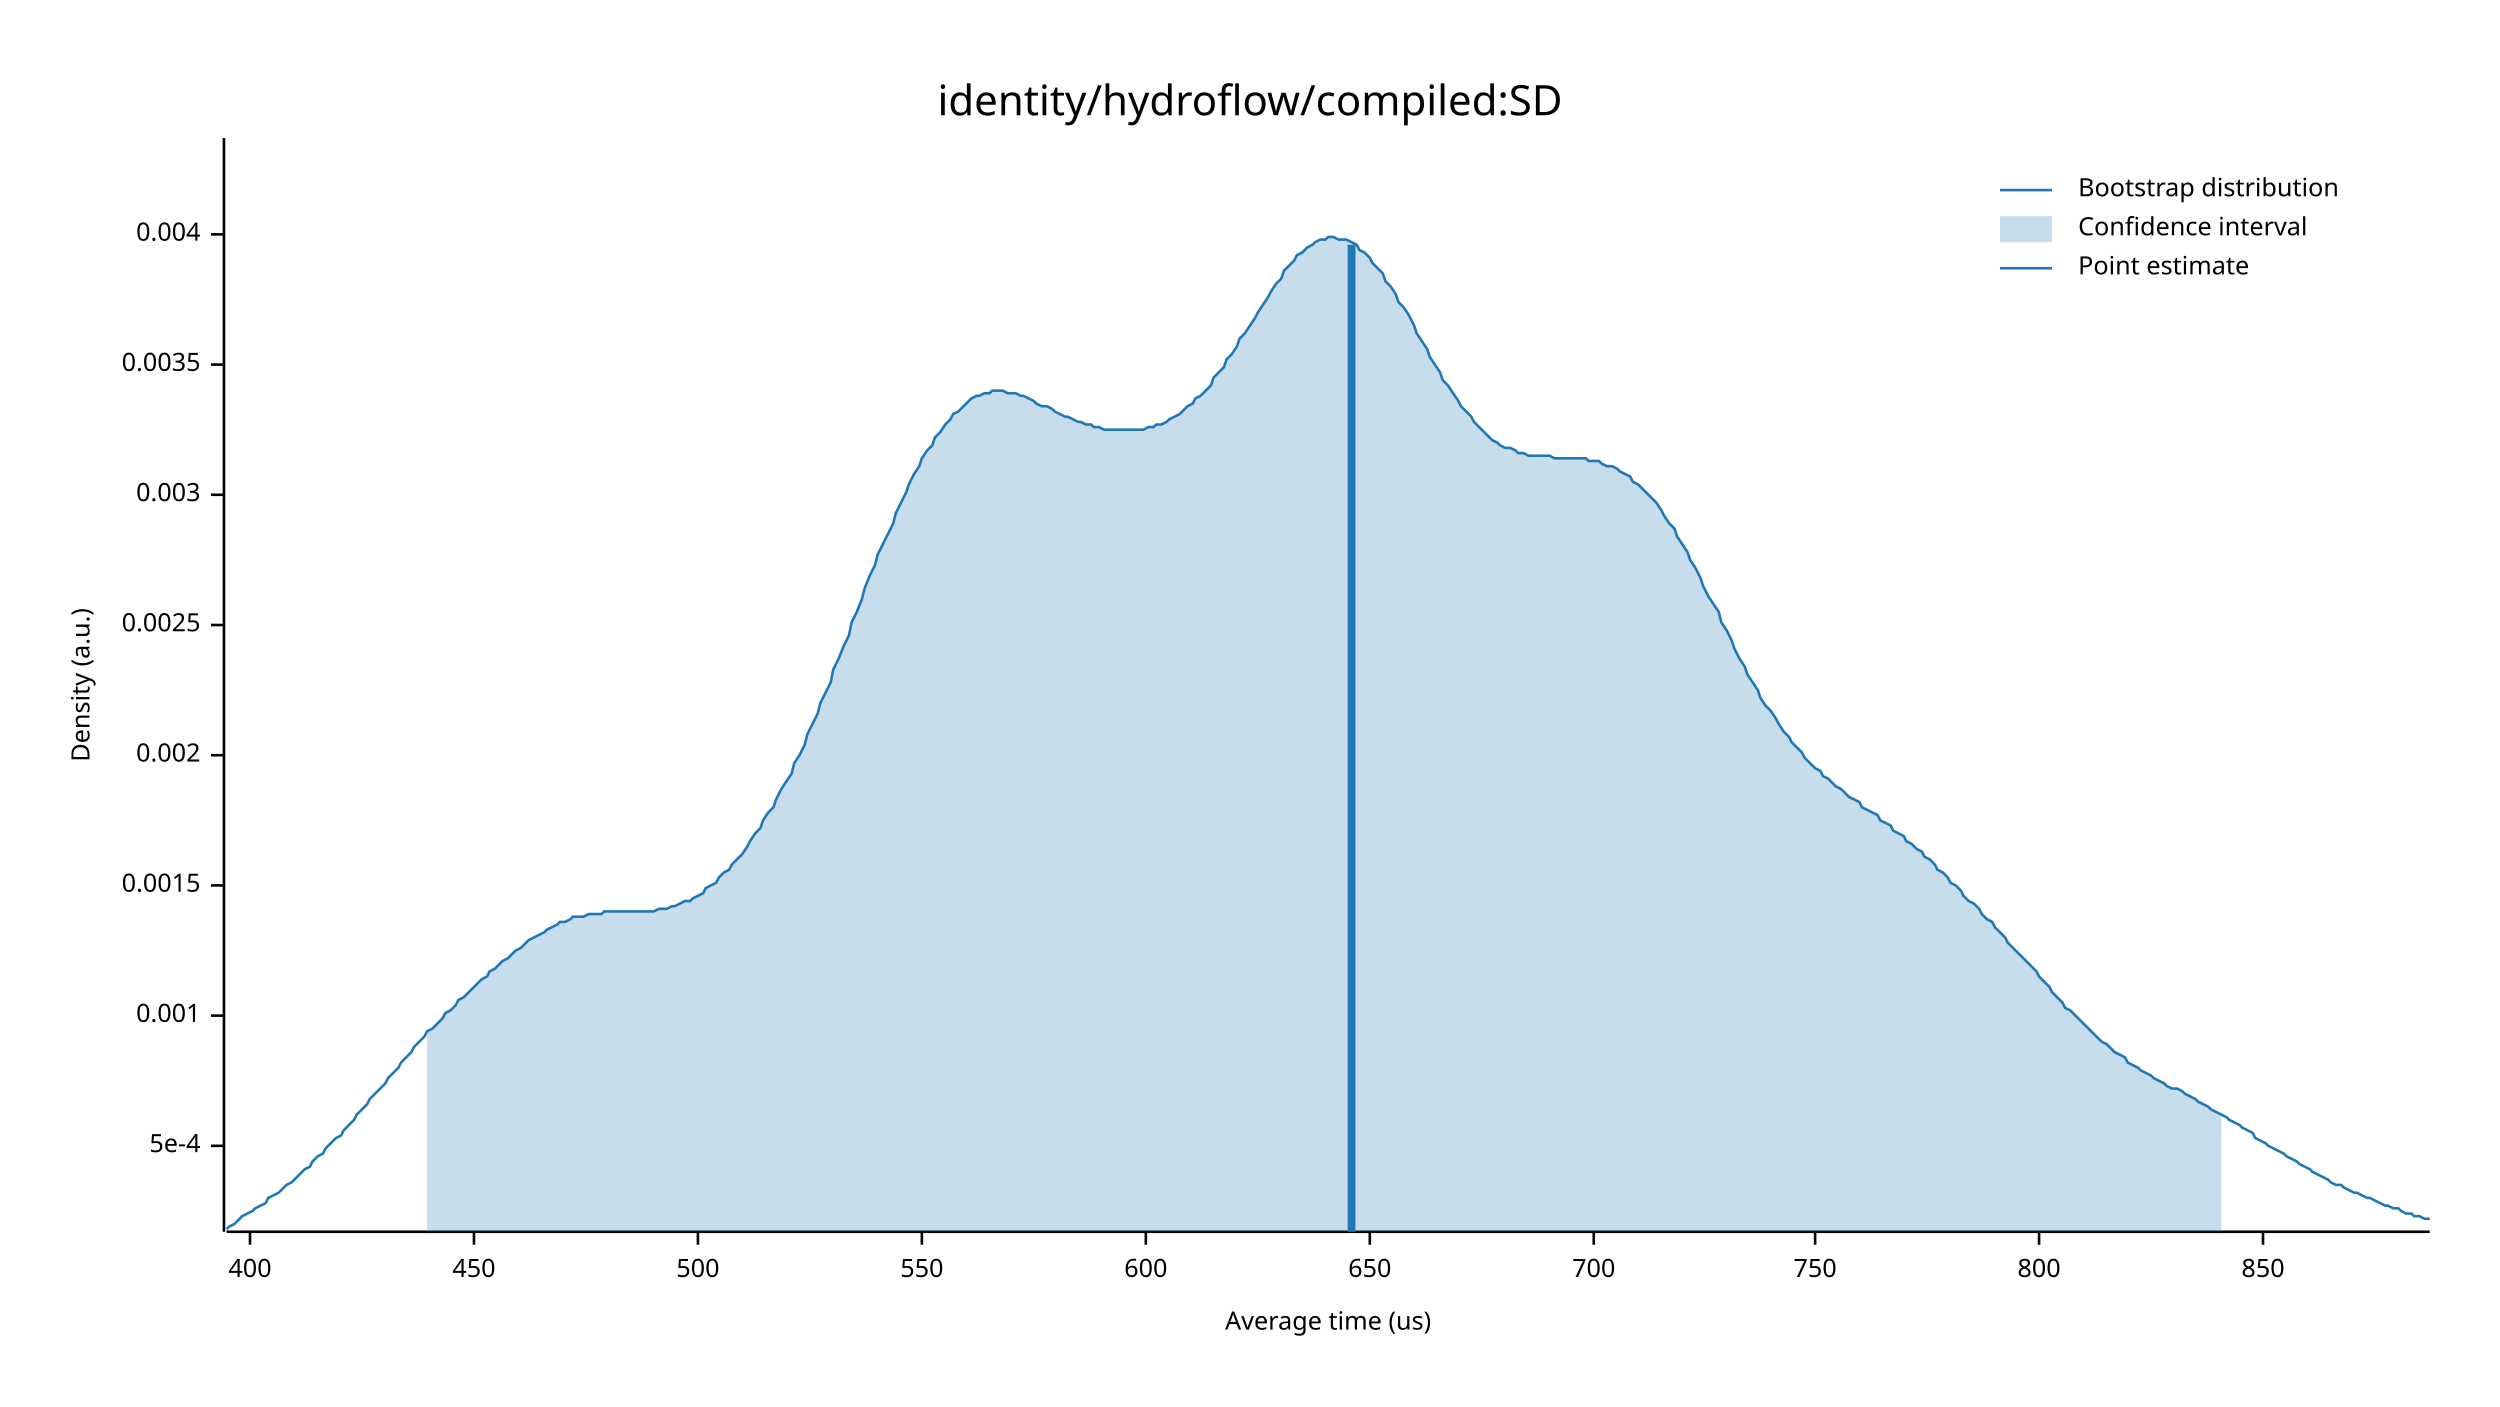
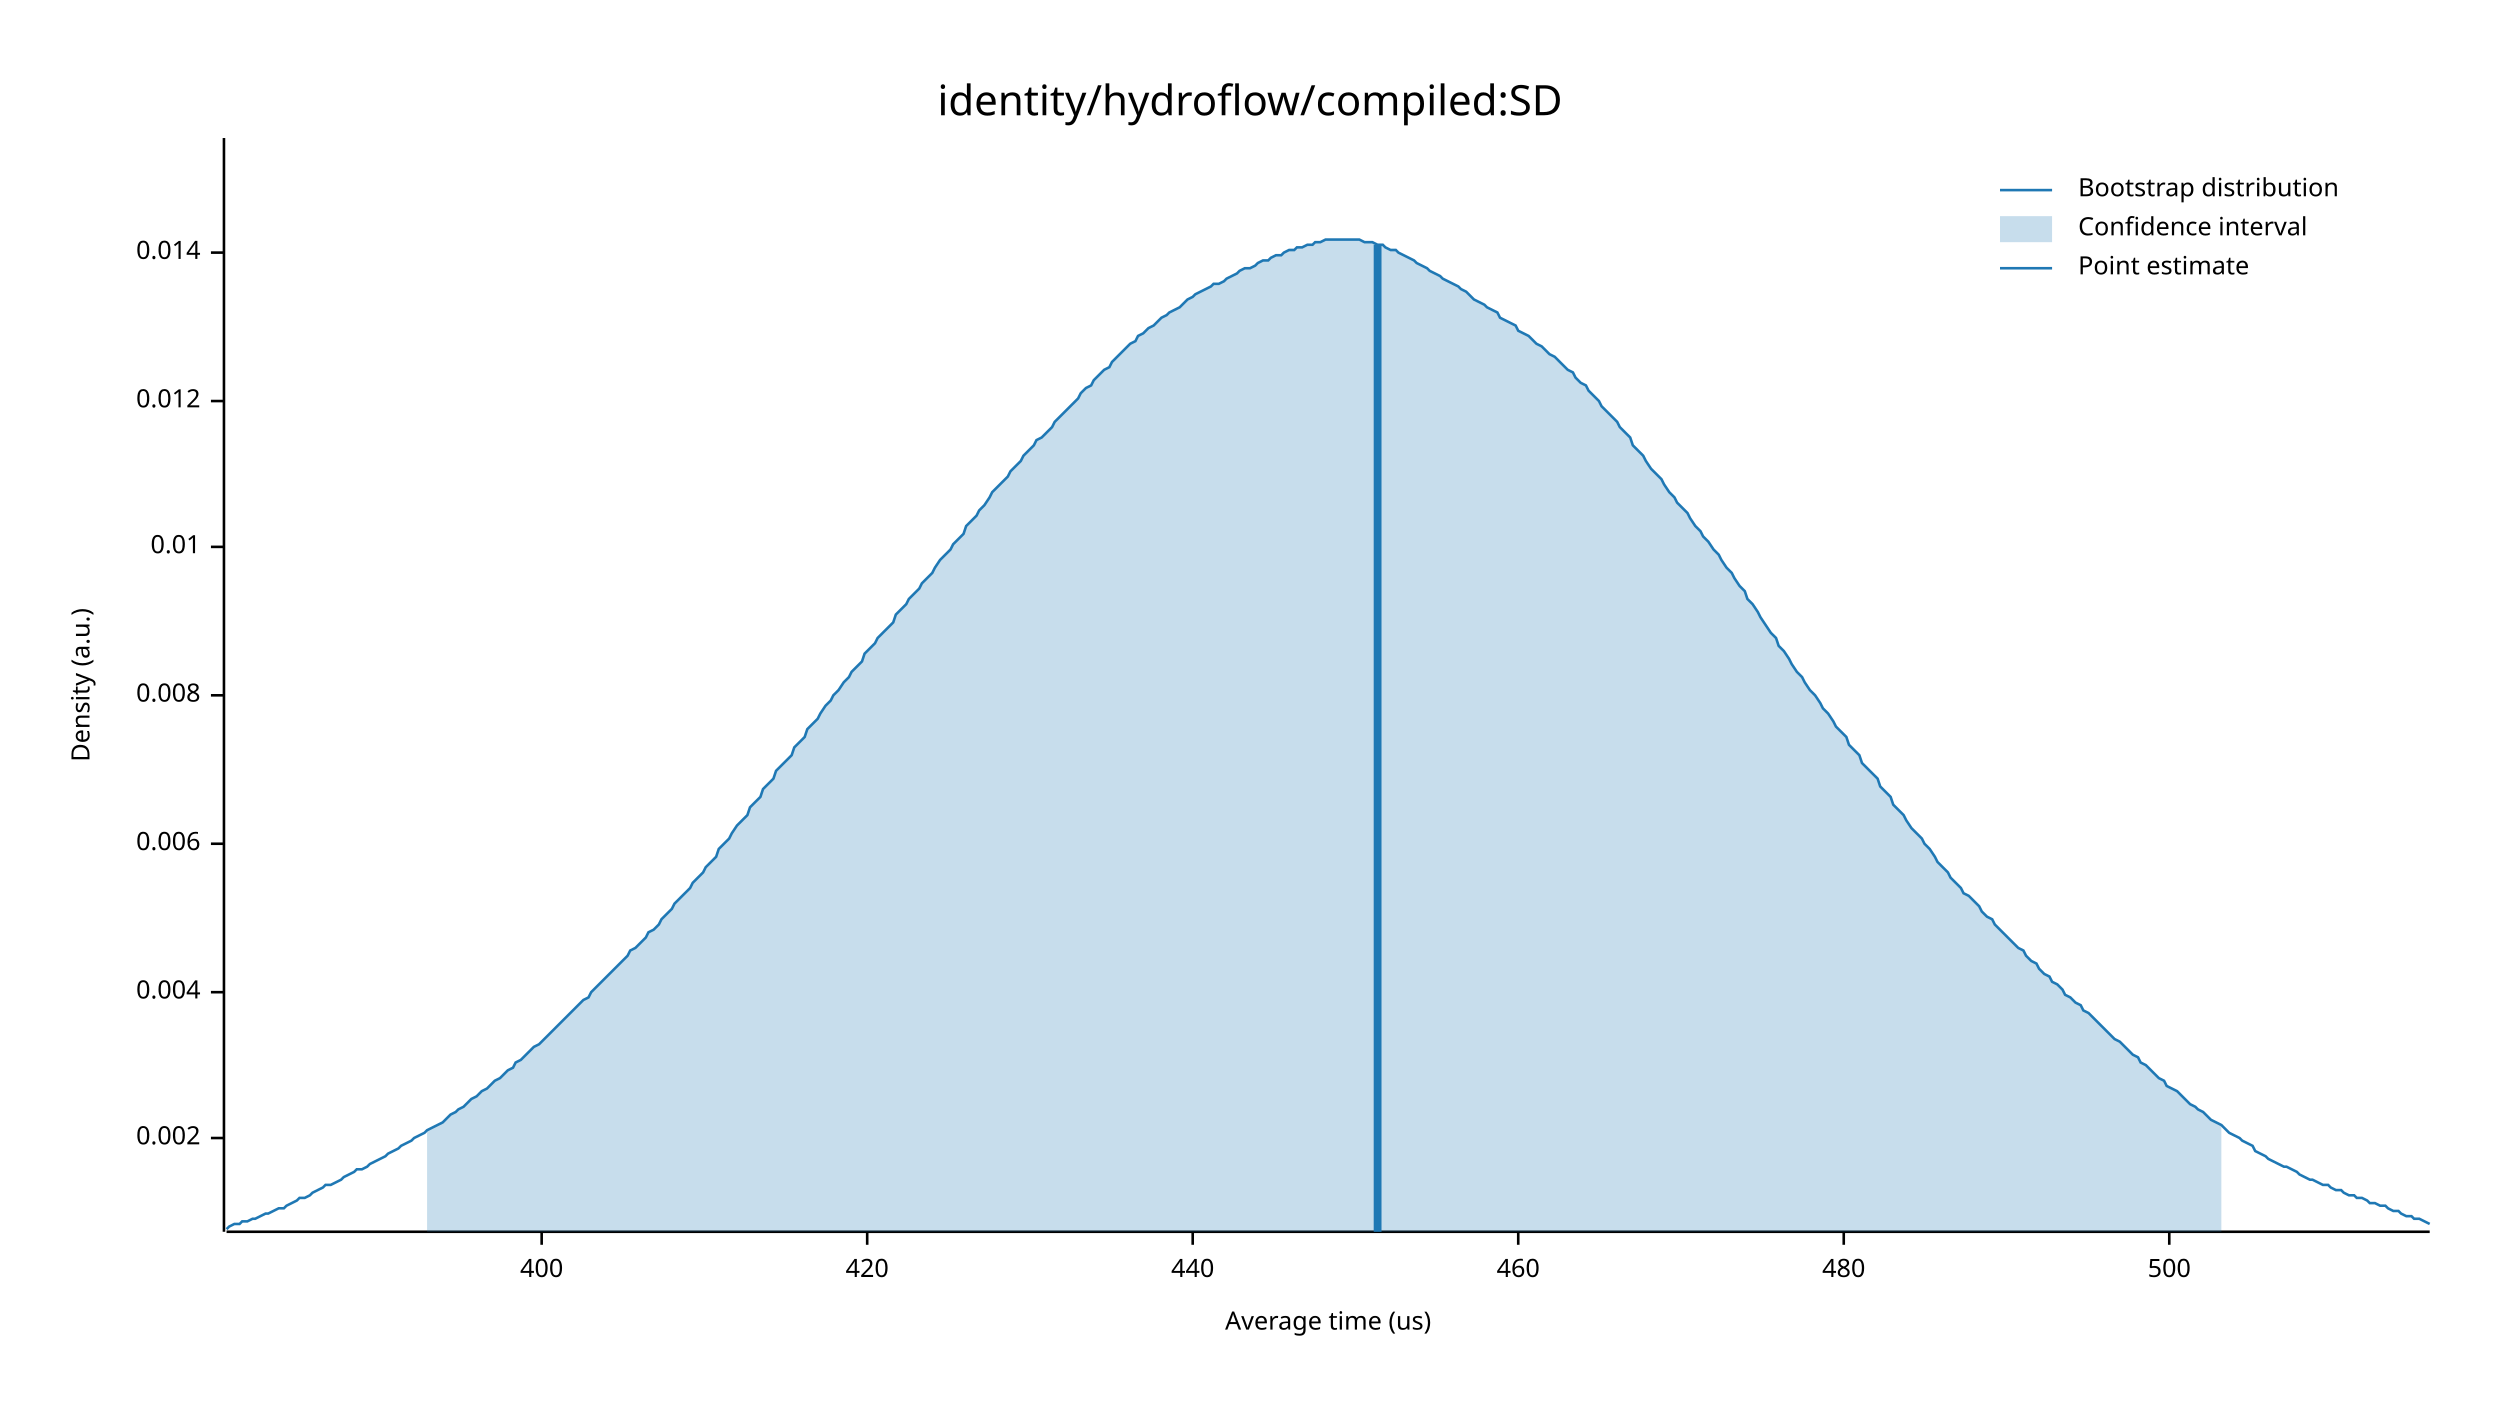
<svg xmlns="http://www.w3.org/2000/svg" width="960" height="540" viewBox="0 0 960 540">
  <text x="480" y="32" dy="0.76em" text-anchor="middle" font-family="sans-serif" font-size="16.129" opacity="1" fill="#000000">
identity/hydroflow/compiled:SD
</text>
  <text x="27" y="263" dy="0.76em" text-anchor="middle" font-family="sans-serif" font-size="9.677" opacity="1" fill="#000000" transform="rotate(270, 27, 263)">
Density (a.u.)
</text>
  <text x="510" y="513" dy="-0.5ex" text-anchor="middle" font-family="sans-serif" font-size="9.677" opacity="1" fill="#000000">
Average time (us)
</text>
  <polyline fill="none" opacity="1" stroke="#000000" stroke-width="1" points="86,53 86,473 " />
-   <text x="77" y="440" dy="0.5ex" text-anchor="end" font-family="sans-serif" font-size="9.677" opacity="1" fill="#000000">
- 5e-4
- </text>
-   <polyline fill="none" opacity="1" stroke="#000000" stroke-width="1" points="81,440 86,440 " />
-   <text x="77" y="390" dy="0.5ex" text-anchor="end" font-family="sans-serif" font-size="9.677" opacity="1" fill="#000000">
- 0.001
- </text>
-   <polyline fill="none" opacity="1" stroke="#000000" stroke-width="1" points="81,390 86,390 " />
-   <text x="77" y="340" dy="0.5ex" text-anchor="end" font-family="sans-serif" font-size="9.677" opacity="1" fill="#000000">
- 0.0015
- </text>
-   <polyline fill="none" opacity="1" stroke="#000000" stroke-width="1" points="81,340 86,340 " />
-   <text x="77" y="290" dy="0.5ex" text-anchor="end" font-family="sans-serif" font-size="9.677" opacity="1" fill="#000000">
+   <text x="77" y="437" dy="0.5ex" text-anchor="end" font-family="sans-serif" font-size="9.677" opacity="1" fill="#000000">
0.002
</text>
-   <polyline fill="none" opacity="1" stroke="#000000" stroke-width="1" points="81,290 86,290 " />
-   <text x="77" y="240" dy="0.5ex" text-anchor="end" font-family="sans-serif" font-size="9.677" opacity="1" fill="#000000">
- 0.0025
- </text>
-   <polyline fill="none" opacity="1" stroke="#000000" stroke-width="1" points="81,240 86,240 " />
-   <text x="77" y="190" dy="0.5ex" text-anchor="end" font-family="sans-serif" font-size="9.677" opacity="1" fill="#000000">
- 0.003
- </text>
-   <polyline fill="none" opacity="1" stroke="#000000" stroke-width="1" points="81,190 86,190 " />
-   <text x="77" y="140" dy="0.5ex" text-anchor="end" font-family="sans-serif" font-size="9.677" opacity="1" fill="#000000">
- 0.0035
- </text>
-   <polyline fill="none" opacity="1" stroke="#000000" stroke-width="1" points="81,140 86,140 " />
-   <text x="77" y="90" dy="0.5ex" text-anchor="end" font-family="sans-serif" font-size="9.677" opacity="1" fill="#000000">
+   <polyline fill="none" opacity="1" stroke="#000000" stroke-width="1" points="81,437 86,437 " />
+   <text x="77" y="381" dy="0.5ex" text-anchor="end" font-family="sans-serif" font-size="9.677" opacity="1" fill="#000000">
0.004
</text>
-   <polyline fill="none" opacity="1" stroke="#000000" stroke-width="1" points="81,90 86,90 " />
+   <polyline fill="none" opacity="1" stroke="#000000" stroke-width="1" points="81,381 86,381 " />
+   <text x="77" y="324" dy="0.5ex" text-anchor="end" font-family="sans-serif" font-size="9.677" opacity="1" fill="#000000">
+ 0.006
+ </text>
+   <polyline fill="none" opacity="1" stroke="#000000" stroke-width="1" points="81,324 86,324 " />
+   <text x="77" y="267" dy="0.5ex" text-anchor="end" font-family="sans-serif" font-size="9.677" opacity="1" fill="#000000">
+ 0.008
+ </text>
+   <polyline fill="none" opacity="1" stroke="#000000" stroke-width="1" points="81,267 86,267 " />
+   <text x="77" y="210" dy="0.5ex" text-anchor="end" font-family="sans-serif" font-size="9.677" opacity="1" fill="#000000">
+ 0.01
+ </text>
+   <polyline fill="none" opacity="1" stroke="#000000" stroke-width="1" points="81,210 86,210 " />
+   <text x="77" y="154" dy="0.5ex" text-anchor="end" font-family="sans-serif" font-size="9.677" opacity="1" fill="#000000">
+ 0.012
+ </text>
+   <polyline fill="none" opacity="1" stroke="#000000" stroke-width="1" points="81,154 86,154 " />
+   <text x="77" y="97" dy="0.5ex" text-anchor="end" font-family="sans-serif" font-size="9.677" opacity="1" fill="#000000">
+ 0.014
+ </text>
+   <polyline fill="none" opacity="1" stroke="#000000" stroke-width="1" points="81,97 86,97 " />
  <polyline fill="none" opacity="1" stroke="#000000" stroke-width="1" points="87,473 933,473 " />
-   <text x="96" y="483" dy="0.76em" text-anchor="middle" font-family="sans-serif" font-size="9.677" opacity="1" fill="#000000">
+   <text x="208" y="483" dy="0.76em" text-anchor="middle" font-family="sans-serif" font-size="9.677" opacity="1" fill="#000000">
400
</text>
-   <polyline fill="none" opacity="1" stroke="#000000" stroke-width="1" points="96,473 96,478 " />
-   <text x="182" y="483" dy="0.76em" text-anchor="middle" font-family="sans-serif" font-size="9.677" opacity="1" fill="#000000">
- 450
+   <polyline fill="none" opacity="1" stroke="#000000" stroke-width="1" points="208,473 208,478 " />
+   <text x="333" y="483" dy="0.76em" text-anchor="middle" font-family="sans-serif" font-size="9.677" opacity="1" fill="#000000">
+ 420
</text>
-   <polyline fill="none" opacity="1" stroke="#000000" stroke-width="1" points="182,473 182,478 " />
-   <text x="268" y="483" dy="0.76em" text-anchor="middle" font-family="sans-serif" font-size="9.677" opacity="1" fill="#000000">
+   <polyline fill="none" opacity="1" stroke="#000000" stroke-width="1" points="333,473 333,478 " />
+   <text x="458" y="483" dy="0.76em" text-anchor="middle" font-family="sans-serif" font-size="9.677" opacity="1" fill="#000000">
+ 440
+ </text>
+   <polyline fill="none" opacity="1" stroke="#000000" stroke-width="1" points="458,473 458,478 " />
+   <text x="583" y="483" dy="0.76em" text-anchor="middle" font-family="sans-serif" font-size="9.677" opacity="1" fill="#000000">
+ 460
+ </text>
+   <polyline fill="none" opacity="1" stroke="#000000" stroke-width="1" points="583,473 583,478 " />
+   <text x="708" y="483" dy="0.76em" text-anchor="middle" font-family="sans-serif" font-size="9.677" opacity="1" fill="#000000">
+ 480
+ </text>
+   <polyline fill="none" opacity="1" stroke="#000000" stroke-width="1" points="708,473 708,478 " />
+   <text x="833" y="483" dy="0.76em" text-anchor="middle" font-family="sans-serif" font-size="9.677" opacity="1" fill="#000000">
500
</text>
-   <polyline fill="none" opacity="1" stroke="#000000" stroke-width="1" points="268,473 268,478 " />
-   <text x="354" y="483" dy="0.76em" text-anchor="middle" font-family="sans-serif" font-size="9.677" opacity="1" fill="#000000">
- 550
- </text>
-   <polyline fill="none" opacity="1" stroke="#000000" stroke-width="1" points="354,473 354,478 " />
-   <text x="440" y="483" dy="0.76em" text-anchor="middle" font-family="sans-serif" font-size="9.677" opacity="1" fill="#000000">
- 600
- </text>
-   <polyline fill="none" opacity="1" stroke="#000000" stroke-width="1" points="440,473 440,478 " />
-   <text x="526" y="483" dy="0.76em" text-anchor="middle" font-family="sans-serif" font-size="9.677" opacity="1" fill="#000000">
- 650
- </text>
-   <polyline fill="none" opacity="1" stroke="#000000" stroke-width="1" points="526,473 526,478 " />
-   <text x="612" y="483" dy="0.76em" text-anchor="middle" font-family="sans-serif" font-size="9.677" opacity="1" fill="#000000">
- 700
- </text>
-   <polyline fill="none" opacity="1" stroke="#000000" stroke-width="1" points="612,473 612,478 " />
-   <text x="697" y="483" dy="0.76em" text-anchor="middle" font-family="sans-serif" font-size="9.677" opacity="1" fill="#000000">
- 750
- </text>
-   <polyline fill="none" opacity="1" stroke="#000000" stroke-width="1" points="697,473 697,478 " />
-   <text x="783" y="483" dy="0.76em" text-anchor="middle" font-family="sans-serif" font-size="9.677" opacity="1" fill="#000000">
- 800
- </text>
-   <polyline fill="none" opacity="1" stroke="#000000" stroke-width="1" points="783,473 783,478 " />
-   <text x="869" y="483" dy="0.76em" text-anchor="middle" font-family="sans-serif" font-size="9.677" opacity="1" fill="#000000">
- 850
- </text>
-   <polyline fill="none" opacity="1" stroke="#000000" stroke-width="1" points="869,473 869,478 " />
-   <polyline fill="none" opacity="1" stroke="#1F78B4" stroke-width="1" points="87,472 88,471 90,470 92,468 93,467 95,466 97,465 98,464 100,463 102,462 103,460 105,459 107,458 109,456 110,455 112,454 114,452 115,451 117,449 119,448 120,446 122,444 124,443 125,441 127,439 129,437 131,436 132,434 134,432 136,430 137,428 139,426 141,424 142,422 144,420 146,418 148,416 149,414 151,412 153,410 154,408 156,406 158,404 159,402 161,400 163,398 164,396 166,395 168,393 170,391 171,389 173,388 175,386 176,384 178,383 180,381 181,380 183,378 185,376 187,375 188,373 190,372 192,370 193,369 195,368 197,366 198,365 200,364 202,362 203,361 205,360 207,359 209,358 210,357 212,356 214,355 215,354 217,354 219,353 220,352 222,352 224,352 226,351 227,351 229,351 231,351 232,350 234,350 236,350 237,350 239,350 241,350 242,350 244,350 246,350 248,350 249,350 251,350 253,349 254,349 256,349 258,348 259,348 261,347 263,346 265,346 266,345 268,344 270,343 271,341 273,340 275,339 276,337 278,335 280,334 281,332 283,330 285,328 287,325 288,323 290,320 292,318 293,315 295,312 297,310 298,307 300,303 302,300 304,297 305,293 307,290 309,286 310,282 312,278 314,274 315,270 317,266 319,262 320,257 322,253 324,248 326,244 327,239 329,235 331,230 332,226 334,221 336,217 337,213 339,209 341,205 343,201 344,197 346,193 348,189 349,186 351,182 353,179 354,176 356,173 358,171 359,168 361,166 363,163 365,161 366,159 368,158 370,156 371,155 373,153 375,152 376,152 378,151 380,151 381,150 383,150 385,150 387,151 388,151 390,151 392,152 393,152 395,153 397,154 398,155 400,156 402,156 404,157 405,158 407,159 409,160 410,160 412,161 414,162 415,162 417,163 419,163 420,164 422,164 424,165 426,165 427,165 429,165 431,165 432,165 434,165 436,165 437,165 439,165 441,164 443,164 444,163 446,163 448,162 449,161 451,160 453,159 454,158 456,156 458,155 459,153 461,152 463,150 465,148 466,145 468,143 470,141 471,138 473,136 475,133 476,130 478,128 480,125 482,122 483,120 485,117 487,114 488,112 490,109 492,107 493,104 495,102 497,100 498,98 500,97 502,95 504,94 505,93 507,92 509,92 510,91 512,91 514,92 515,92 517,92 519,93 521,94 522,96 524,97 526,99 527,101 529,103 531,105 532,108 534,110 536,113 537,116 539,118 541,121 543,125 544,128 546,131 548,134 549,137 551,140 553,143 554,146 556,148 558,151 560,154 561,156 563,158 565,160 566,162 568,164 570,166 571,167 573,169 575,170 576,171 578,172 580,172 582,173 583,174 585,174 587,175 588,175 590,175 592,175 593,175 595,175 597,176 599,176 600,176 602,176 604,176 605,176 607,176 609,176 610,177 612,177 614,177 615,178 617,179 619,179 621,180 622,181 624,182 626,183 627,185 629,186 631,188 632,189 634,191 636,193 638,196 639,198 641,201 643,203 644,206 646,209 648,212 649,215 651,218 653,222 654,225 656,229 658,232 660,235 661,239 663,242 665,246 666,249 668,253 670,256 671,259 673,262 675,265 676,268 678,271 680,273 682,276 683,278 685,281 687,283 688,285 690,287 692,289 693,291 695,293 697,295 699,296 700,298 702,299 704,301 705,302 707,303 709,305 710,306 712,307 714,308 715,310 717,311 719,312 721,313 722,315 724,316 726,317 727,319 729,320 731,321 732,323 734,324 736,326 738,327 739,329 741,330 743,332 744,334 746,335 748,337 749,339 751,340 753,342 754,344 756,346 758,347 760,349 761,351 763,353 765,354 766,356 768,358 770,360 771,362 773,364 775,366 777,368 778,369 780,371 782,373 783,375 785,377 787,379 788,381 790,383 792,385 793,387 795,388 797,390 799,392 800,393 802,395 804,397 805,398 807,400 809,401 810,402 812,404 814,405 816,406 817,408 819,409 821,410 822,411 824,412 826,413 827,414 829,415 831,416 832,417 834,418 836,418 838,419 839,420 841,421 843,422 844,423 846,424 848,425 849,426 851,427 853,428 855,429 856,430 858,431 860,432 861,433 863,434 865,435 866,437 868,438 870,439 871,440 873,441 875,442 877,443 878,444 880,445 882,446 883,447 885,448 887,449 888,450 890,451 892,452 894,453 895,454 897,455 899,455 900,456 902,457 904,458 905,458 907,459 909,460 910,460 912,461 914,462 916,463 917,463 919,464 921,464 922,465 924,466 926,466 927,467 929,467 931,468 933,468 " />
-   <polygon opacity="0.25" fill="#1F78B4" points="164,396 166,395 168,393 170,391 171,389 173,388 175,386 176,384 178,383 180,381 181,380 183,378 185,376 187,375 188,373 190,372 192,370 193,369 195,368 197,366 198,365 200,364 202,362 203,361 205,360 207,359 209,358 210,357 212,356 214,355 215,354 217,354 219,353 220,352 222,352 224,352 226,351 227,351 229,351 231,351 232,350 234,350 236,350 237,350 239,350 241,350 242,350 244,350 246,350 248,350 249,350 251,350 253,349 254,349 256,349 258,348 259,348 261,347 263,346 265,346 266,345 268,344 270,343 271,341 273,340 275,339 276,337 278,335 280,334 281,332 283,330 285,328 287,325 288,323 290,320 292,318 293,315 295,312 297,310 298,307 300,303 302,300 304,297 305,293 307,290 309,286 310,282 312,278 314,274 315,270 317,266 319,262 320,257 322,253 324,248 326,244 327,239 329,235 331,230 332,226 334,221 336,217 337,213 339,209 341,205 343,201 344,197 346,193 348,189 349,186 351,182 353,179 354,176 356,173 358,171 359,168 361,166 363,163 365,161 366,159 368,158 370,156 371,155 373,153 375,152 376,152 378,151 380,151 381,150 383,150 385,150 387,151 388,151 390,151 392,152 393,152 395,153 397,154 398,155 400,156 402,156 404,157 405,158 407,159 409,160 410,160 412,161 414,162 415,162 417,163 419,163 420,164 422,164 424,165 426,165 427,165 429,165 431,165 432,165 434,165 436,165 437,165 439,165 441,164 443,164 444,163 446,163 448,162 449,161 451,160 453,159 454,158 456,156 458,155 459,153 461,152 463,150 465,148 466,145 468,143 470,141 471,138 473,136 475,133 476,130 478,128 480,125 482,122 483,120 485,117 487,114 488,112 490,109 492,107 493,104 495,102 497,100 498,98 500,97 502,95 504,94 505,93 507,92 509,92 510,91 512,91 514,92 515,92 517,92 519,93 521,94 522,96 524,97 526,99 527,101 529,103 531,105 532,108 534,110 536,113 537,116 539,118 541,121 543,125 544,128 546,131 548,134 549,137 551,140 553,143 554,146 556,148 558,151 560,154 561,156 563,158 565,160 566,162 568,164 570,166 571,167 573,169 575,170 576,171 578,172 580,172 582,173 583,174 585,174 587,175 588,175 590,175 592,175 593,175 595,175 597,176 599,176 600,176 602,176 604,176 605,176 607,176 609,176 610,177 612,177 614,177 615,178 617,179 619,179 621,180 622,181 624,182 626,183 627,185 629,186 631,188 632,189 634,191 636,193 638,196 639,198 641,201 643,203 644,206 646,209 648,212 649,215 651,218 653,222 654,225 656,229 658,232 660,235 661,239 663,242 665,246 666,249 668,253 670,256 671,259 673,262 675,265 676,268 678,271 680,273 682,276 683,278 685,281 687,283 688,285 690,287 692,289 693,291 695,293 697,295 699,296 700,298 702,299 704,301 705,302 707,303 709,305 710,306 712,307 714,308 715,310 717,311 719,312 721,313 722,315 724,316 726,317 727,319 729,320 731,321 732,323 734,324 736,326 738,327 739,329 741,330 743,332 744,334 746,335 748,337 749,339 751,340 753,342 754,344 756,346 758,347 760,349 761,351 763,353 765,354 766,356 768,358 770,360 771,362 773,364 775,366 777,368 778,369 780,371 782,373 783,375 785,377 787,379 788,381 790,383 792,385 793,387 795,388 797,390 799,392 800,393 802,395 804,397 805,398 807,400 809,401 810,402 812,404 814,405 816,406 817,408 819,409 821,410 822,411 824,412 826,413 827,414 829,415 831,416 832,417 834,418 836,418 838,419 839,420 841,421 843,422 844,423 846,424 848,425 849,426 851,427 853,428 853,473 164,473 " />
-   <polyline fill="none" opacity="1" stroke="#1F78B4" stroke-width="3" points="519,473 519,94 " />
+   <polyline fill="none" opacity="1" stroke="#000000" stroke-width="1" points="833,473 833,478 " />
+   <polyline fill="none" opacity="1" stroke="#1F78B4" stroke-width="1" points="87,472 88,471 90,470 92,470 93,469 95,469 97,468 98,468 100,467 102,466 103,466 105,465 107,464 109,464 110,463 112,462 114,461 115,460 117,460 119,459 120,458 122,457 124,456 125,455 127,455 129,454 131,453 132,452 134,451 136,450 137,449 139,449 141,448 142,447 144,446 146,445 148,444 149,443 151,442 153,441 154,440 156,439 158,438 159,437 161,436 163,435 164,434 166,433 168,432 170,431 171,430 173,428 175,427 176,426 178,425 180,423 181,422 183,421 185,419 187,418 188,417 190,415 192,414 193,413 195,411 197,410 198,408 200,407 202,405 203,404 205,402 207,401 209,399 210,398 212,396 214,394 215,393 217,391 219,389 220,388 222,386 224,384 226,383 227,381 229,379 231,377 232,376 234,374 236,372 237,371 239,369 241,367 242,365 244,364 246,362 248,360 249,358 251,357 253,355 254,353 256,351 258,349 259,347 261,345 263,343 265,341 266,339 268,337 270,335 271,333 273,331 275,329 276,326 278,324 280,322 281,320 283,317 285,315 287,313 288,310 290,308 292,306 293,303 295,301 297,299 298,296 300,294 302,292 304,290 305,287 307,285 309,283 310,280 312,278 314,276 315,274 317,271 319,269 320,267 322,265 324,262 326,260 327,258 329,256 331,254 332,251 334,249 336,247 337,245 339,243 341,241 343,239 344,236 346,234 348,232 349,230 351,228 353,226 354,224 356,222 358,220 359,218 361,215 363,213 365,211 366,209 368,207 370,205 371,202 373,200 375,198 376,196 378,194 380,191 381,189 383,187 385,185 387,183 388,181 390,179 392,177 393,175 395,173 397,171 398,169 400,168 402,166 404,164 405,162 407,160 409,158 410,157 412,155 414,153 415,151 417,149 419,148 420,146 422,144 424,142 426,141 427,139 429,137 431,135 432,134 434,132 436,131 437,129 439,128 441,126 443,125 444,124 446,122 448,121 449,120 451,119 453,118 454,117 456,115 458,114 459,113 461,112 463,111 465,110 466,109 468,109 470,108 471,107 473,106 475,105 476,104 478,103 480,103 482,102 483,101 485,100 487,100 488,99 490,98 492,98 493,97 495,96 497,96 498,95 500,95 502,94 504,94 505,93 507,93 509,92 510,92 512,92 514,92 515,92 517,92 519,92 521,92 522,92 524,93 526,93 527,93 529,94 531,94 532,95 534,96 536,96 537,97 539,98 541,99 543,100 544,101 546,102 548,103 549,104 551,105 553,106 554,107 556,108 558,109 560,110 561,111 563,112 565,114 566,115 568,116 570,117 571,118 573,119 575,120 576,122 578,123 580,124 582,125 583,127 585,128 587,129 588,130 590,132 592,133 593,134 595,136 597,137 599,139 600,140 602,142 604,143 605,145 607,147 609,148 610,150 612,152 614,154 615,156 617,158 619,160 621,162 622,164 624,166 626,168 627,171 629,173 631,175 632,177 634,180 636,182 638,184 639,186 641,189 643,191 644,193 646,195 648,197 649,199 651,202 653,204 654,206 656,208 658,211 660,213 661,215 663,218 665,220 666,222 668,225 670,227 671,230 673,232 675,235 676,237 678,240 680,243 682,245 683,248 685,250 687,253 688,255 690,258 692,260 693,262 695,265 697,267 699,270 700,272 702,274 704,277 705,279 707,281 709,283 710,286 712,288 714,290 715,293 717,295 719,297 721,299 722,302 724,304 726,306 727,309 729,311 731,313 732,315 734,318 736,320 738,322 739,324 741,326 743,329 744,331 746,333 748,335 749,337 751,339 753,341 754,343 756,344 758,346 760,348 761,350 763,352 765,353 766,355 768,357 770,359 771,360 773,362 775,364 777,365 778,367 780,369 782,370 783,372 785,374 787,375 788,377 790,378 792,380 793,382 795,383 797,385 799,386 800,388 802,389 804,391 805,392 807,394 809,396 810,397 812,399 814,400 816,402 817,403 819,405 821,406 822,408 824,409 826,411 827,412 829,414 831,415 832,417 834,418 836,419 838,421 839,422 841,424 843,425 844,426 846,427 848,429 849,430 851,431 853,432 855,434 856,435 858,436 860,437 861,438 863,439 865,440 866,442 868,443 870,444 871,445 873,446 875,447 877,448 878,448 880,449 882,450 883,451 885,452 887,453 888,453 890,454 892,455 894,455 895,456 897,457 899,457 900,458 902,459 904,459 905,460 907,460 909,461 910,462 912,462 914,463 916,463 917,464 919,465 921,465 922,466 924,467 926,467 927,468 929,468 931,469 933,470 " />
+   <polygon opacity="0.25" fill="#1F78B4" points="164,434 166,433 168,432 170,431 171,430 173,428 175,427 176,426 178,425 180,423 181,422 183,421 185,419 187,418 188,417 190,415 192,414 193,413 195,411 197,410 198,408 200,407 202,405 203,404 205,402 207,401 209,399 210,398 212,396 214,394 215,393 217,391 219,389 220,388 222,386 224,384 226,383 227,381 229,379 231,377 232,376 234,374 236,372 237,371 239,369 241,367 242,365 244,364 246,362 248,360 249,358 251,357 253,355 254,353 256,351 258,349 259,347 261,345 263,343 265,341 266,339 268,337 270,335 271,333 273,331 275,329 276,326 278,324 280,322 281,320 283,317 285,315 287,313 288,310 290,308 292,306 293,303 295,301 297,299 298,296 300,294 302,292 304,290 305,287 307,285 309,283 310,280 312,278 314,276 315,274 317,271 319,269 320,267 322,265 324,262 326,260 327,258 329,256 331,254 332,251 334,249 336,247 337,245 339,243 341,241 343,239 344,236 346,234 348,232 349,230 351,228 353,226 354,224 356,222 358,220 359,218 361,215 363,213 365,211 366,209 368,207 370,205 371,202 373,200 375,198 376,196 378,194 380,191 381,189 383,187 385,185 387,183 388,181 390,179 392,177 393,175 395,173 397,171 398,169 400,168 402,166 404,164 405,162 407,160 409,158 410,157 412,155 414,153 415,151 417,149 419,148 420,146 422,144 424,142 426,141 427,139 429,137 431,135 432,134 434,132 436,131 437,129 439,128 441,126 443,125 444,124 446,122 448,121 449,120 451,119 453,118 454,117 456,115 458,114 459,113 461,112 463,111 465,110 466,109 468,109 470,108 471,107 473,106 475,105 476,104 478,103 480,103 482,102 483,101 485,100 487,100 488,99 490,98 492,98 493,97 495,96 497,96 498,95 500,95 502,94 504,94 505,93 507,93 509,92 510,92 512,92 514,92 515,92 517,92 519,92 521,92 522,92 524,93 526,93 527,93 529,94 531,94 532,95 534,96 536,96 537,97 539,98 541,99 543,100 544,101 546,102 548,103 549,104 551,105 553,106 554,107 556,108 558,109 560,110 561,111 563,112 565,114 566,115 568,116 570,117 571,118 573,119 575,120 576,122 578,123 580,124 582,125 583,127 585,128 587,129 588,130 590,132 592,133 593,134 595,136 597,137 599,139 600,140 602,142 604,143 605,145 607,147 609,148 610,150 612,152 614,154 615,156 617,158 619,160 621,162 622,164 624,166 626,168 627,171 629,173 631,175 632,177 634,180 636,182 638,184 639,186 641,189 643,191 644,193 646,195 648,197 649,199 651,202 653,204 654,206 656,208 658,211 660,213 661,215 663,218 665,220 666,222 668,225 670,227 671,230 673,232 675,235 676,237 678,240 680,243 682,245 683,248 685,250 687,253 688,255 690,258 692,260 693,262 695,265 697,267 699,270 700,272 702,274 704,277 705,279 707,281 709,283 710,286 712,288 714,290 715,293 717,295 719,297 721,299 722,302 724,304 726,306 727,309 729,311 731,313 732,315 734,318 736,320 738,322 739,324 741,326 743,329 744,331 746,333 748,335 749,337 751,339 753,341 754,343 756,344 758,346 760,348 761,350 763,352 765,353 766,355 768,357 770,359 771,360 773,362 775,364 777,365 778,367 780,369 782,370 783,372 785,374 787,375 788,377 790,378 792,380 793,382 795,383 797,385 799,386 800,388 802,389 804,391 805,392 807,394 809,396 810,397 812,399 814,400 816,402 817,403 819,405 821,406 822,408 824,409 826,411 827,412 829,414 831,415 832,417 834,418 836,419 838,421 839,422 841,424 843,425 844,426 846,427 848,429 849,430 851,431 853,432 853,473 164,473 " />
+   <polyline fill="none" opacity="1" stroke="#1F78B4" stroke-width="3" points="529,473 529,94 " />
  <text x="798" y="68" dy="0.76em" text-anchor="start" font-family="sans-serif" font-size="9.677" opacity="1" fill="#000000">
Bootstrap distribution
</text>
  <text x="798" y="83" dy="0.76em" text-anchor="start" font-family="sans-serif" font-size="9.677" opacity="1" fill="#000000">
Confidence interval
</text>
  <text x="798" y="98" dy="0.76em" text-anchor="start" font-family="sans-serif" font-size="9.677" opacity="1" fill="#000000">
Point estimate
</text>
  <polyline fill="none" opacity="1" stroke="#1F78B4" stroke-width="1" points="768,73 788,73 " />
  <rect x="768" y="83" width="20" height="10" opacity="0.25" fill="#1F78B4" stroke="none" />
  <polyline fill="none" opacity="1" stroke="#1F78B4" stroke-width="1" points="768,103 788,103 " />
</svg>
